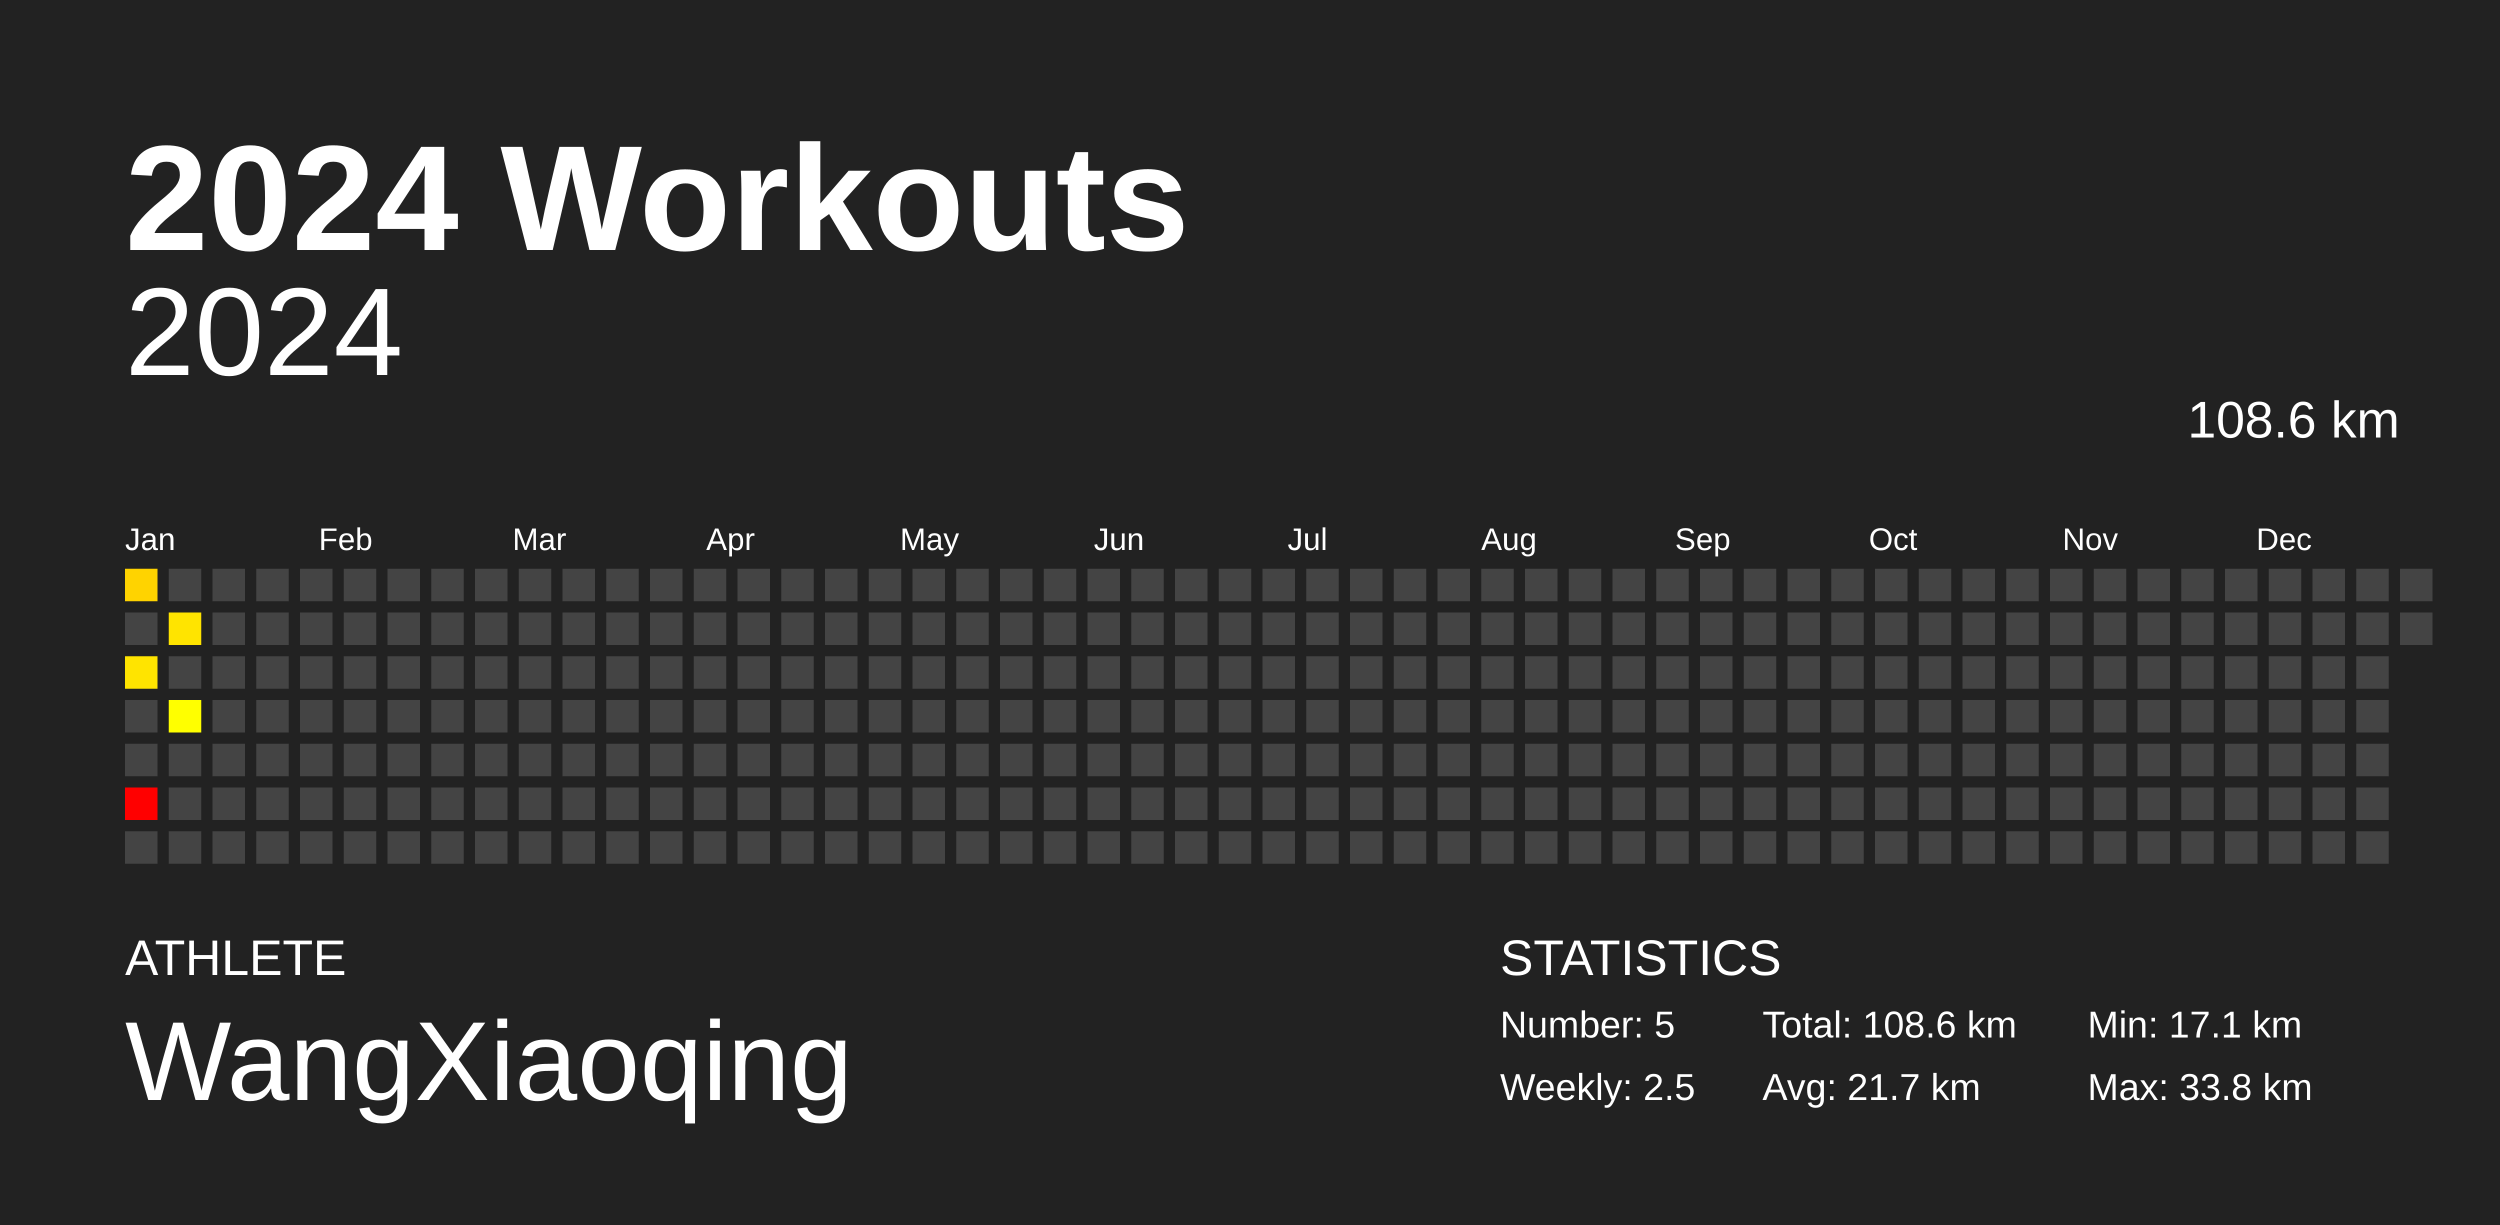
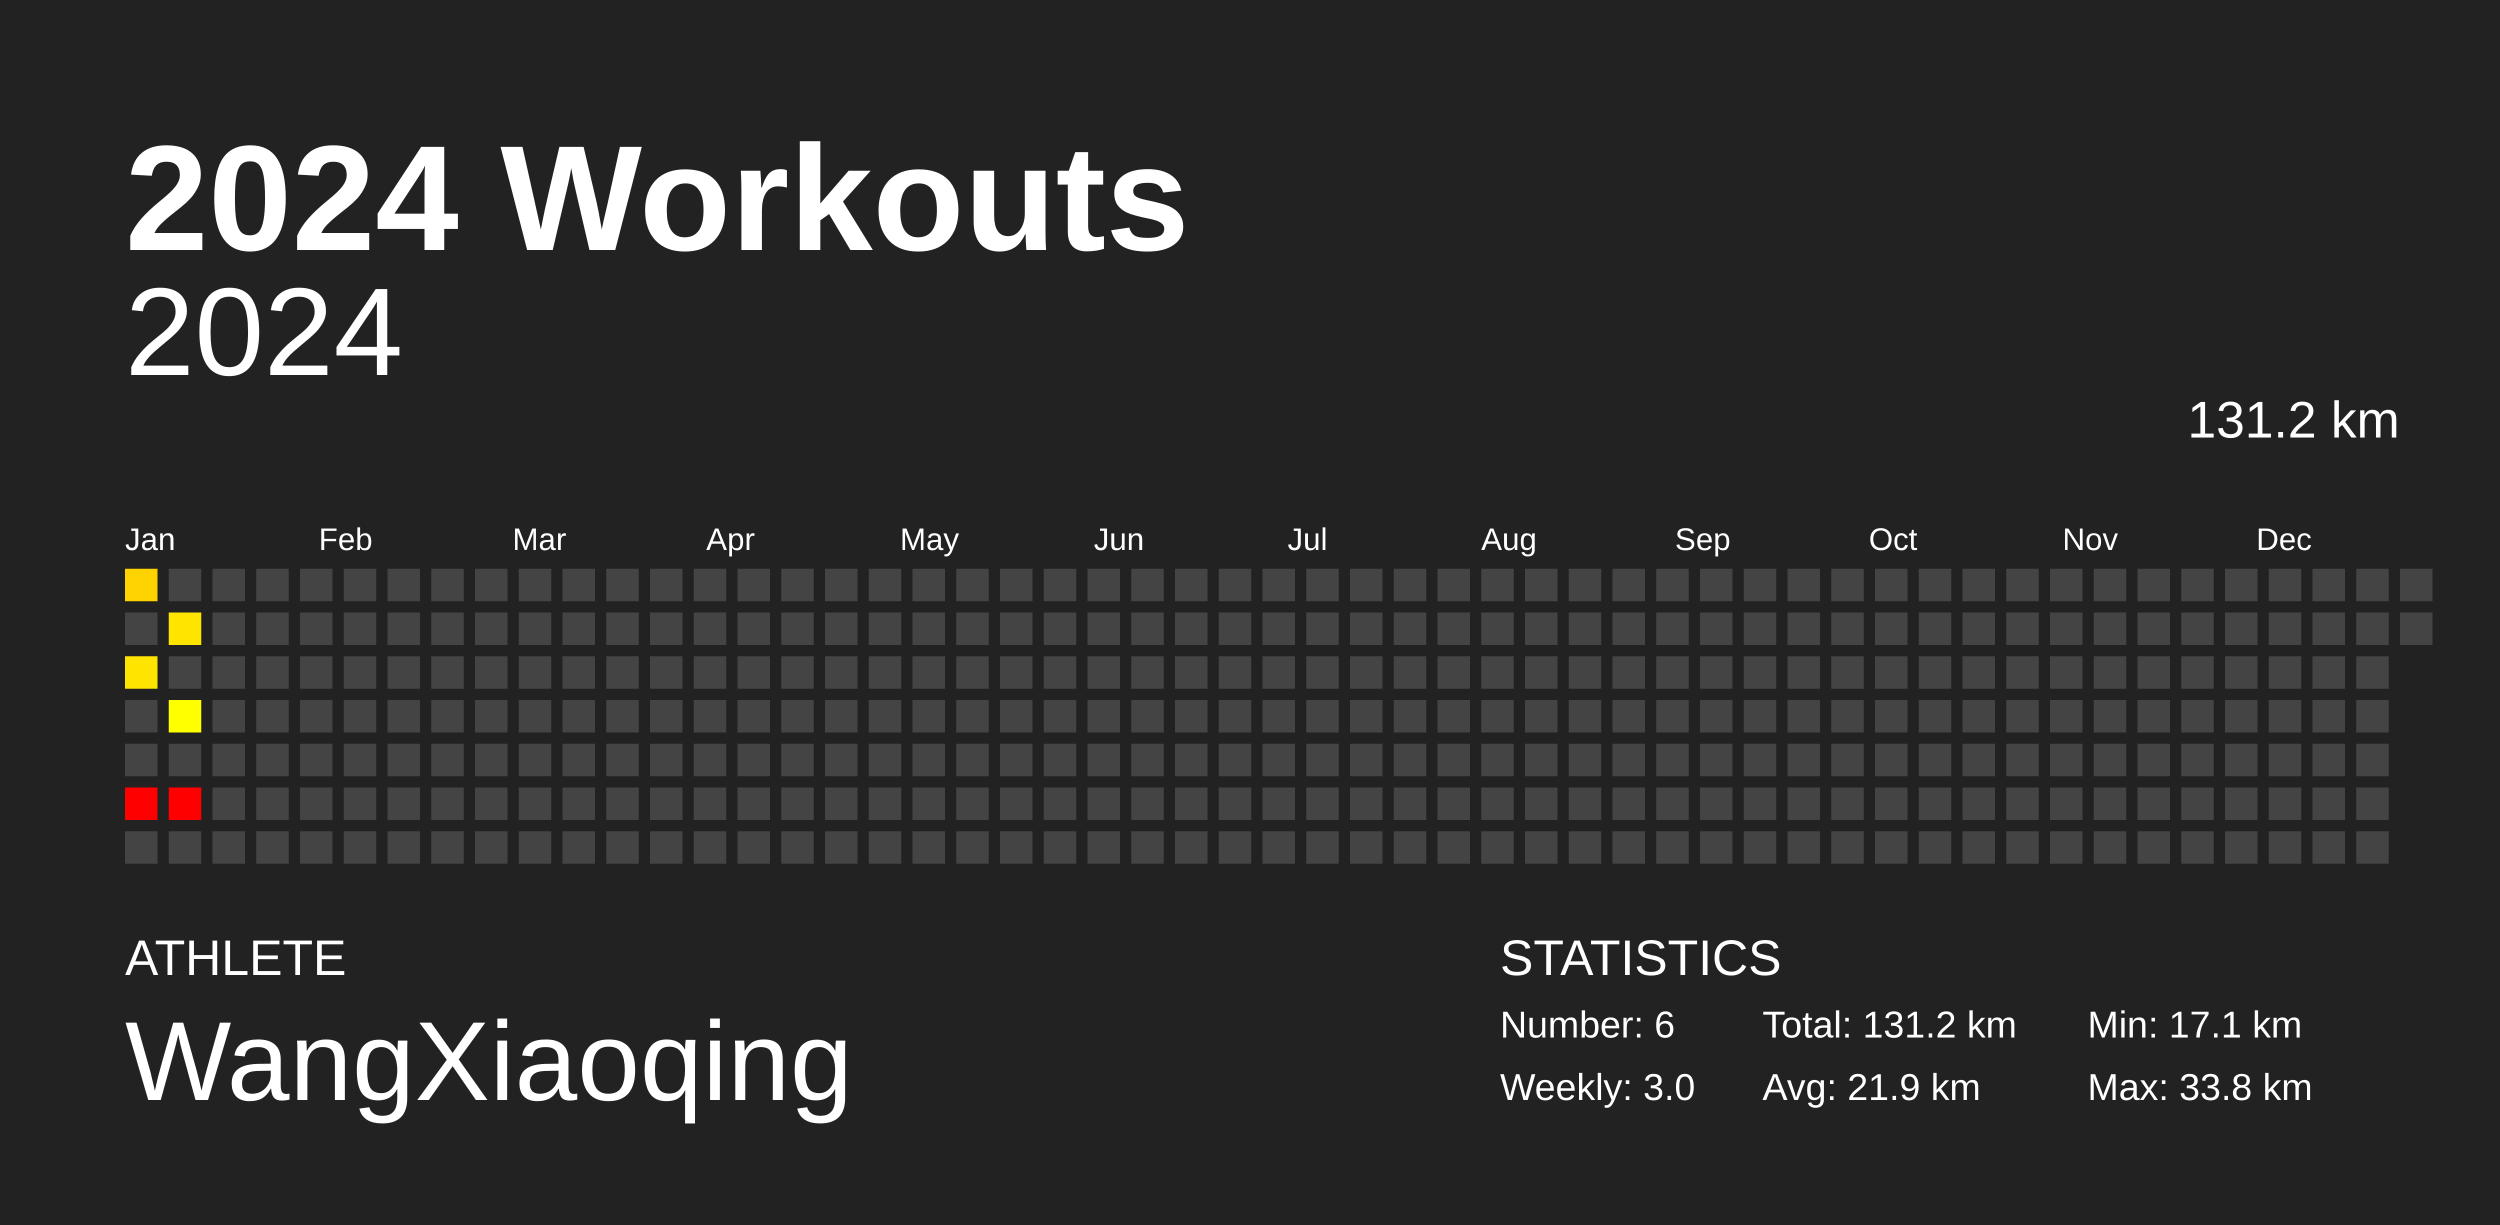
<svg xmlns="http://www.w3.org/2000/svg" baseProfile="full" height="98mm" version="1.1" viewBox="0,0,200,98" width="200mm">
  <defs />
  <rect fill="#222222" height="98" width="200" x="0" y="0" />
  <text fill="#FFFFFF" style="font-size:12px; font-family:Arial; font-weight:bold;" x="10" y="20">2024 Workouts</text>
  <text fill="#FFFFFF" style="font-size:4px; font-family:Arial" x="10" y="78">ATHLETE</text>
  <text fill="#FFFFFF" style="font-size:9px; font-family:Arial" x="10" y="88">WangXiaoqing</text>
  <text fill="#FFFFFF" style="font-size:4px; font-family:Arial" x="120" y="78">STATISTICS</text>
-   <text fill="#FFFFFF" style="font-size:3px; font-family:Arial" x="120" y="83">Number: 5</text>
-   <text fill="#FFFFFF" style="font-size:3px; font-family:Arial" x="120" y="88">Weekly: 2.5</text>
-   <text fill="#FFFFFF" style="font-size:3px; font-family:Arial" x="141" y="83">Total: 108.6 km</text>
-   <text fill="#FFFFFF" style="font-size:3px; font-family:Arial" x="141" y="88">Avg: 21.7 km</text>
+   <text fill="#FFFFFF" style="font-size:3px; font-family:Arial" x="120" y="83">Number: 6</text>
+   <text fill="#FFFFFF" style="font-size:3px; font-family:Arial" x="120" y="88">Weekly: 3.0</text>
+   <text fill="#FFFFFF" style="font-size:3px; font-family:Arial" x="141" y="83">Total: 131.2 km</text>
+   <text fill="#FFFFFF" style="font-size:3px; font-family:Arial" x="141" y="88">Avg: 21.9 km</text>
  <text fill="#FFFFFF" style="font-size:3px; font-family:Arial" x="167" y="83">Min: 17.1 km</text>
  <text fill="#FFFFFF" style="font-size:3px; font-family:Arial" x="167" y="88">Max: 33.8 km</text>
  <text alignment-baseline="hanging" fill="#FFFFFF" style="font-size:10.0px; font-family:Arial;" x="10" y="30">2024</text>
-   <text alignment-baseline="hanging" fill="#FFFFFF" style="font-size:4.125px; font-family:Arial;" x="175" y="35">108.6 km</text>
+   <text alignment-baseline="hanging" fill="#FFFFFF" style="font-size:4.125px; font-family:Arial;" x="175" y="35">131.2 km</text>
  <text fill="#FFFFFF" style="font-size:2.5px; font-family:Arial" x="10.0" y="44">Jan</text>
  <text fill="#FFFFFF" style="font-size:2.5px; font-family:Arial" x="25.5" y="44">Feb</text>
  <text fill="#FFFFFF" style="font-size:2.5px; font-family:Arial" x="41.0" y="44">Mar</text>
  <text fill="#FFFFFF" style="font-size:2.5px; font-family:Arial" x="56.5" y="44">Apr</text>
  <text fill="#FFFFFF" style="font-size:2.5px; font-family:Arial" x="72.0" y="44">May</text>
  <text fill="#FFFFFF" style="font-size:2.5px; font-family:Arial" x="87.5" y="44">Jun</text>
  <text fill="#FFFFFF" style="font-size:2.5px; font-family:Arial" x="103.0" y="44">Jul</text>
  <text fill="#FFFFFF" style="font-size:2.5px; font-family:Arial" x="118.5" y="44">Aug</text>
  <text fill="#FFFFFF" style="font-size:2.5px; font-family:Arial" x="134.0" y="44">Sep</text>
  <text fill="#FFFFFF" style="font-size:2.5px; font-family:Arial" x="149.5" y="44">Oct</text>
  <text fill="#FFFFFF" style="font-size:2.5px; font-family:Arial" x="165.0" y="44">Nov</text>
  <text fill="#FFFFFF" style="font-size:2.5px; font-family:Arial" x="180.5" y="44">Dec</text>
  <rect fill="#ffd300" height="2.6" width="2.6" x="10.0" y="45.5" />
  <rect fill="#444444" height="2.6" width="2.6" x="10.0" y="49.0" />
  <rect fill="#ffe400" height="2.6" width="2.6" x="10.0" y="52.5" />
  <rect fill="#444444" height="2.6" width="2.6" x="10.0" y="56.0" />
  <rect fill="#444444" height="2.6" width="2.6" x="10.0" y="59.5" />
  <rect fill="red" height="2.6" width="2.6" x="10.0" y="63.0" />
  <rect fill="#444444" height="2.6" width="2.6" x="10.0" y="66.5" />
  <rect fill="#444444" height="2.6" width="2.6" x="13.5" y="45.5" />
  <rect fill="#ffe400" height="2.6" width="2.6" x="13.5" y="49.0" />
  <rect fill="#444444" height="2.6" width="2.6" x="13.5" y="52.5" />
  <rect fill="#ffff00" height="2.6" width="2.6" x="13.5" y="56.0" />
  <rect fill="#444444" height="2.6" width="2.6" x="13.5" y="59.5" />
-   <rect fill="#444444" height="2.6" width="2.6" x="13.5" y="63.0" />
+   <rect fill="red" height="2.6" width="2.6" x="13.5" y="63.0" />
  <rect fill="#444444" height="2.6" width="2.6" x="13.5" y="66.5" />
  <rect fill="#444444" height="2.6" width="2.6" x="17.0" y="45.5" />
  <rect fill="#444444" height="2.6" width="2.6" x="17.0" y="49.0" />
  <rect fill="#444444" height="2.6" width="2.6" x="17.0" y="52.5" />
  <rect fill="#444444" height="2.6" width="2.6" x="17.0" y="56.0" />
  <rect fill="#444444" height="2.6" width="2.6" x="17.0" y="59.5" />
  <rect fill="#444444" height="2.6" width="2.6" x="17.0" y="63.0" />
  <rect fill="#444444" height="2.6" width="2.6" x="17.0" y="66.5" />
  <rect fill="#444444" height="2.6" width="2.6" x="20.5" y="45.5" />
  <rect fill="#444444" height="2.6" width="2.6" x="20.5" y="49.0" />
  <rect fill="#444444" height="2.6" width="2.6" x="20.5" y="52.5" />
  <rect fill="#444444" height="2.6" width="2.6" x="20.5" y="56.0" />
  <rect fill="#444444" height="2.6" width="2.6" x="20.5" y="59.5" />
  <rect fill="#444444" height="2.6" width="2.6" x="20.5" y="63.0" />
  <rect fill="#444444" height="2.6" width="2.6" x="20.5" y="66.5" />
  <rect fill="#444444" height="2.6" width="2.6" x="24.0" y="45.5" />
  <rect fill="#444444" height="2.6" width="2.6" x="24.0" y="49.0" />
  <rect fill="#444444" height="2.6" width="2.6" x="24.0" y="52.5" />
  <rect fill="#444444" height="2.6" width="2.6" x="24.0" y="56.0" />
  <rect fill="#444444" height="2.6" width="2.6" x="24.0" y="59.5" />
  <rect fill="#444444" height="2.6" width="2.6" x="24.0" y="63.0" />
  <rect fill="#444444" height="2.6" width="2.6" x="24.0" y="66.5" />
  <rect fill="#444444" height="2.6" width="2.6" x="27.5" y="45.5" />
  <rect fill="#444444" height="2.6" width="2.6" x="27.5" y="49.0" />
  <rect fill="#444444" height="2.6" width="2.6" x="27.5" y="52.5" />
  <rect fill="#444444" height="2.6" width="2.6" x="27.5" y="56.0" />
  <rect fill="#444444" height="2.6" width="2.6" x="27.5" y="59.5" />
  <rect fill="#444444" height="2.6" width="2.6" x="27.5" y="63.0" />
  <rect fill="#444444" height="2.6" width="2.6" x="27.5" y="66.5" />
  <rect fill="#444444" height="2.6" width="2.6" x="31.0" y="45.5" />
  <rect fill="#444444" height="2.6" width="2.6" x="31.0" y="49.0" />
  <rect fill="#444444" height="2.6" width="2.6" x="31.0" y="52.5" />
  <rect fill="#444444" height="2.6" width="2.6" x="31.0" y="56.0" />
  <rect fill="#444444" height="2.6" width="2.6" x="31.0" y="59.5" />
  <rect fill="#444444" height="2.6" width="2.6" x="31.0" y="63.0" />
  <rect fill="#444444" height="2.6" width="2.6" x="31.0" y="66.5" />
  <rect fill="#444444" height="2.6" width="2.6" x="34.5" y="45.5" />
  <rect fill="#444444" height="2.6" width="2.6" x="34.5" y="49.0" />
  <rect fill="#444444" height="2.6" width="2.6" x="34.5" y="52.5" />
  <rect fill="#444444" height="2.6" width="2.6" x="34.5" y="56.0" />
  <rect fill="#444444" height="2.6" width="2.6" x="34.5" y="59.5" />
  <rect fill="#444444" height="2.6" width="2.6" x="34.5" y="63.0" />
  <rect fill="#444444" height="2.6" width="2.6" x="34.5" y="66.5" />
  <rect fill="#444444" height="2.6" width="2.6" x="38.0" y="45.5" />
  <rect fill="#444444" height="2.6" width="2.6" x="38.0" y="49.0" />
  <rect fill="#444444" height="2.6" width="2.6" x="38.0" y="52.5" />
  <rect fill="#444444" height="2.6" width="2.6" x="38.0" y="56.0" />
  <rect fill="#444444" height="2.6" width="2.6" x="38.0" y="59.5" />
  <rect fill="#444444" height="2.6" width="2.6" x="38.0" y="63.0" />
  <rect fill="#444444" height="2.6" width="2.6" x="38.0" y="66.5" />
  <rect fill="#444444" height="2.6" width="2.6" x="41.5" y="45.5" />
  <rect fill="#444444" height="2.6" width="2.6" x="41.5" y="49.0" />
  <rect fill="#444444" height="2.6" width="2.6" x="41.5" y="52.5" />
  <rect fill="#444444" height="2.6" width="2.6" x="41.5" y="56.0" />
  <rect fill="#444444" height="2.6" width="2.6" x="41.5" y="59.5" />
  <rect fill="#444444" height="2.6" width="2.6" x="41.5" y="63.0" />
  <rect fill="#444444" height="2.6" width="2.6" x="41.5" y="66.5" />
  <rect fill="#444444" height="2.6" width="2.6" x="45.0" y="45.5" />
  <rect fill="#444444" height="2.6" width="2.6" x="45.0" y="49.0" />
  <rect fill="#444444" height="2.6" width="2.6" x="45.0" y="52.5" />
  <rect fill="#444444" height="2.6" width="2.6" x="45.0" y="56.0" />
  <rect fill="#444444" height="2.6" width="2.6" x="45.0" y="59.5" />
  <rect fill="#444444" height="2.6" width="2.6" x="45.0" y="63.0" />
  <rect fill="#444444" height="2.6" width="2.6" x="45.0" y="66.5" />
  <rect fill="#444444" height="2.6" width="2.6" x="48.5" y="45.5" />
  <rect fill="#444444" height="2.6" width="2.6" x="48.5" y="49.0" />
  <rect fill="#444444" height="2.6" width="2.6" x="48.5" y="52.5" />
  <rect fill="#444444" height="2.6" width="2.6" x="48.5" y="56.0" />
  <rect fill="#444444" height="2.6" width="2.6" x="48.5" y="59.5" />
  <rect fill="#444444" height="2.6" width="2.6" x="48.5" y="63.0" />
  <rect fill="#444444" height="2.6" width="2.6" x="48.5" y="66.5" />
  <rect fill="#444444" height="2.6" width="2.6" x="52.0" y="45.5" />
  <rect fill="#444444" height="2.6" width="2.6" x="52.0" y="49.0" />
  <rect fill="#444444" height="2.6" width="2.6" x="52.0" y="52.5" />
  <rect fill="#444444" height="2.6" width="2.6" x="52.0" y="56.0" />
  <rect fill="#444444" height="2.6" width="2.6" x="52.0" y="59.5" />
  <rect fill="#444444" height="2.6" width="2.6" x="52.0" y="63.0" />
  <rect fill="#444444" height="2.6" width="2.6" x="52.0" y="66.5" />
  <rect fill="#444444" height="2.6" width="2.6" x="55.5" y="45.5" />
  <rect fill="#444444" height="2.6" width="2.6" x="55.5" y="49.0" />
  <rect fill="#444444" height="2.6" width="2.6" x="55.5" y="52.5" />
  <rect fill="#444444" height="2.6" width="2.6" x="55.5" y="56.0" />
  <rect fill="#444444" height="2.6" width="2.6" x="55.5" y="59.5" />
  <rect fill="#444444" height="2.6" width="2.6" x="55.5" y="63.0" />
  <rect fill="#444444" height="2.6" width="2.6" x="55.5" y="66.5" />
  <rect fill="#444444" height="2.6" width="2.6" x="59.0" y="45.5" />
  <rect fill="#444444" height="2.6" width="2.6" x="59.0" y="49.0" />
  <rect fill="#444444" height="2.6" width="2.6" x="59.0" y="52.5" />
  <rect fill="#444444" height="2.6" width="2.6" x="59.0" y="56.0" />
  <rect fill="#444444" height="2.6" width="2.6" x="59.0" y="59.5" />
  <rect fill="#444444" height="2.6" width="2.6" x="59.0" y="63.0" />
  <rect fill="#444444" height="2.6" width="2.6" x="59.0" y="66.5" />
  <rect fill="#444444" height="2.6" width="2.6" x="62.5" y="45.5" />
  <rect fill="#444444" height="2.6" width="2.6" x="62.5" y="49.0" />
  <rect fill="#444444" height="2.6" width="2.6" x="62.5" y="52.5" />
  <rect fill="#444444" height="2.6" width="2.6" x="62.5" y="56.0" />
  <rect fill="#444444" height="2.6" width="2.6" x="62.5" y="59.5" />
  <rect fill="#444444" height="2.6" width="2.6" x="62.5" y="63.0" />
  <rect fill="#444444" height="2.6" width="2.6" x="62.5" y="66.5" />
  <rect fill="#444444" height="2.6" width="2.6" x="66.0" y="45.5" />
  <rect fill="#444444" height="2.6" width="2.6" x="66.0" y="49.0" />
  <rect fill="#444444" height="2.6" width="2.6" x="66.0" y="52.5" />
  <rect fill="#444444" height="2.6" width="2.6" x="66.0" y="56.0" />
  <rect fill="#444444" height="2.6" width="2.6" x="66.0" y="59.5" />
  <rect fill="#444444" height="2.6" width="2.6" x="66.0" y="63.0" />
  <rect fill="#444444" height="2.6" width="2.6" x="66.0" y="66.5" />
  <rect fill="#444444" height="2.6" width="2.6" x="69.5" y="45.5" />
  <rect fill="#444444" height="2.6" width="2.6" x="69.5" y="49.0" />
  <rect fill="#444444" height="2.6" width="2.6" x="69.5" y="52.5" />
  <rect fill="#444444" height="2.6" width="2.6" x="69.5" y="56.0" />
  <rect fill="#444444" height="2.6" width="2.6" x="69.5" y="59.5" />
  <rect fill="#444444" height="2.6" width="2.6" x="69.5" y="63.0" />
  <rect fill="#444444" height="2.6" width="2.6" x="69.5" y="66.5" />
  <rect fill="#444444" height="2.6" width="2.6" x="73.0" y="45.5" />
  <rect fill="#444444" height="2.6" width="2.6" x="73.0" y="49.0" />
  <rect fill="#444444" height="2.6" width="2.6" x="73.0" y="52.5" />
  <rect fill="#444444" height="2.6" width="2.6" x="73.0" y="56.0" />
  <rect fill="#444444" height="2.6" width="2.6" x="73.0" y="59.5" />
  <rect fill="#444444" height="2.6" width="2.6" x="73.0" y="63.0" />
  <rect fill="#444444" height="2.6" width="2.6" x="73.0" y="66.5" />
  <rect fill="#444444" height="2.6" width="2.6" x="76.5" y="45.5" />
  <rect fill="#444444" height="2.6" width="2.6" x="76.5" y="49.0" />
  <rect fill="#444444" height="2.6" width="2.6" x="76.5" y="52.5" />
  <rect fill="#444444" height="2.6" width="2.6" x="76.5" y="56.0" />
  <rect fill="#444444" height="2.6" width="2.6" x="76.5" y="59.5" />
  <rect fill="#444444" height="2.6" width="2.6" x="76.5" y="63.0" />
  <rect fill="#444444" height="2.6" width="2.6" x="76.5" y="66.5" />
  <rect fill="#444444" height="2.6" width="2.6" x="80.0" y="45.5" />
  <rect fill="#444444" height="2.6" width="2.6" x="80.0" y="49.0" />
  <rect fill="#444444" height="2.6" width="2.6" x="80.0" y="52.5" />
  <rect fill="#444444" height="2.6" width="2.6" x="80.0" y="56.0" />
  <rect fill="#444444" height="2.6" width="2.6" x="80.0" y="59.5" />
  <rect fill="#444444" height="2.6" width="2.6" x="80.0" y="63.0" />
  <rect fill="#444444" height="2.6" width="2.6" x="80.0" y="66.5" />
  <rect fill="#444444" height="2.6" width="2.6" x="83.5" y="45.5" />
  <rect fill="#444444" height="2.6" width="2.6" x="83.5" y="49.0" />
  <rect fill="#444444" height="2.6" width="2.6" x="83.5" y="52.5" />
  <rect fill="#444444" height="2.6" width="2.6" x="83.5" y="56.0" />
  <rect fill="#444444" height="2.6" width="2.6" x="83.5" y="59.5" />
  <rect fill="#444444" height="2.6" width="2.6" x="83.5" y="63.0" />
  <rect fill="#444444" height="2.6" width="2.6" x="83.5" y="66.5" />
  <rect fill="#444444" height="2.6" width="2.6" x="87.0" y="45.5" />
  <rect fill="#444444" height="2.6" width="2.6" x="87.0" y="49.0" />
  <rect fill="#444444" height="2.6" width="2.6" x="87.0" y="52.5" />
  <rect fill="#444444" height="2.6" width="2.6" x="87.0" y="56.0" />
  <rect fill="#444444" height="2.6" width="2.6" x="87.0" y="59.5" />
  <rect fill="#444444" height="2.6" width="2.6" x="87.0" y="63.0" />
  <rect fill="#444444" height="2.6" width="2.6" x="87.0" y="66.5" />
  <rect fill="#444444" height="2.6" width="2.6" x="90.5" y="45.5" />
  <rect fill="#444444" height="2.6" width="2.6" x="90.5" y="49.0" />
  <rect fill="#444444" height="2.6" width="2.6" x="90.5" y="52.5" />
  <rect fill="#444444" height="2.6" width="2.6" x="90.5" y="56.0" />
  <rect fill="#444444" height="2.6" width="2.6" x="90.5" y="59.5" />
  <rect fill="#444444" height="2.6" width="2.6" x="90.5" y="63.0" />
  <rect fill="#444444" height="2.6" width="2.6" x="90.5" y="66.5" />
  <rect fill="#444444" height="2.6" width="2.6" x="94.0" y="45.5" />
  <rect fill="#444444" height="2.6" width="2.6" x="94.0" y="49.0" />
  <rect fill="#444444" height="2.6" width="2.6" x="94.0" y="52.5" />
  <rect fill="#444444" height="2.6" width="2.6" x="94.0" y="56.0" />
  <rect fill="#444444" height="2.6" width="2.6" x="94.0" y="59.5" />
  <rect fill="#444444" height="2.6" width="2.6" x="94.0" y="63.0" />
  <rect fill="#444444" height="2.6" width="2.6" x="94.0" y="66.5" />
  <rect fill="#444444" height="2.6" width="2.6" x="97.5" y="45.5" />
  <rect fill="#444444" height="2.6" width="2.6" x="97.5" y="49.0" />
  <rect fill="#444444" height="2.6" width="2.6" x="97.5" y="52.5" />
  <rect fill="#444444" height="2.6" width="2.6" x="97.5" y="56.0" />
  <rect fill="#444444" height="2.6" width="2.6" x="97.5" y="59.5" />
  <rect fill="#444444" height="2.6" width="2.6" x="97.5" y="63.0" />
  <rect fill="#444444" height="2.6" width="2.6" x="97.5" y="66.5" />
  <rect fill="#444444" height="2.6" width="2.6" x="101.0" y="45.5" />
  <rect fill="#444444" height="2.6" width="2.6" x="101.0" y="49.0" />
  <rect fill="#444444" height="2.6" width="2.6" x="101.0" y="52.5" />
  <rect fill="#444444" height="2.6" width="2.6" x="101.0" y="56.0" />
  <rect fill="#444444" height="2.6" width="2.6" x="101.0" y="59.5" />
  <rect fill="#444444" height="2.6" width="2.6" x="101.0" y="63.0" />
  <rect fill="#444444" height="2.6" width="2.6" x="101.0" y="66.5" />
  <rect fill="#444444" height="2.6" width="2.6" x="104.5" y="45.5" />
  <rect fill="#444444" height="2.6" width="2.6" x="104.5" y="49.0" />
  <rect fill="#444444" height="2.6" width="2.6" x="104.5" y="52.5" />
  <rect fill="#444444" height="2.6" width="2.6" x="104.5" y="56.0" />
  <rect fill="#444444" height="2.6" width="2.6" x="104.5" y="59.5" />
  <rect fill="#444444" height="2.6" width="2.6" x="104.5" y="63.0" />
  <rect fill="#444444" height="2.6" width="2.6" x="104.5" y="66.5" />
  <rect fill="#444444" height="2.6" width="2.6" x="108.0" y="45.5" />
  <rect fill="#444444" height="2.6" width="2.6" x="108.0" y="49.0" />
  <rect fill="#444444" height="2.6" width="2.6" x="108.0" y="52.5" />
  <rect fill="#444444" height="2.6" width="2.6" x="108.0" y="56.0" />
  <rect fill="#444444" height="2.6" width="2.6" x="108.0" y="59.5" />
  <rect fill="#444444" height="2.6" width="2.6" x="108.0" y="63.0" />
  <rect fill="#444444" height="2.6" width="2.6" x="108.0" y="66.5" />
  <rect fill="#444444" height="2.6" width="2.6" x="111.5" y="45.5" />
  <rect fill="#444444" height="2.6" width="2.6" x="111.5" y="49.0" />
  <rect fill="#444444" height="2.6" width="2.6" x="111.5" y="52.5" />
  <rect fill="#444444" height="2.6" width="2.6" x="111.5" y="56.0" />
  <rect fill="#444444" height="2.6" width="2.6" x="111.5" y="59.5" />
  <rect fill="#444444" height="2.6" width="2.6" x="111.5" y="63.0" />
  <rect fill="#444444" height="2.6" width="2.6" x="111.5" y="66.5" />
  <rect fill="#444444" height="2.6" width="2.6" x="115.0" y="45.5" />
  <rect fill="#444444" height="2.6" width="2.6" x="115.0" y="49.0" />
  <rect fill="#444444" height="2.6" width="2.6" x="115.0" y="52.5" />
  <rect fill="#444444" height="2.6" width="2.6" x="115.0" y="56.0" />
  <rect fill="#444444" height="2.6" width="2.6" x="115.0" y="59.5" />
  <rect fill="#444444" height="2.6" width="2.6" x="115.0" y="63.0" />
  <rect fill="#444444" height="2.6" width="2.6" x="115.0" y="66.5" />
  <rect fill="#444444" height="2.6" width="2.6" x="118.5" y="45.5" />
  <rect fill="#444444" height="2.6" width="2.6" x="118.5" y="49.0" />
  <rect fill="#444444" height="2.6" width="2.6" x="118.5" y="52.5" />
  <rect fill="#444444" height="2.6" width="2.6" x="118.5" y="56.0" />
  <rect fill="#444444" height="2.6" width="2.6" x="118.5" y="59.5" />
  <rect fill="#444444" height="2.6" width="2.6" x="118.5" y="63.0" />
  <rect fill="#444444" height="2.6" width="2.6" x="118.5" y="66.5" />
  <rect fill="#444444" height="2.6" width="2.6" x="122.0" y="45.5" />
  <rect fill="#444444" height="2.6" width="2.6" x="122.0" y="49.0" />
  <rect fill="#444444" height="2.6" width="2.6" x="122.0" y="52.5" />
  <rect fill="#444444" height="2.6" width="2.6" x="122.0" y="56.0" />
  <rect fill="#444444" height="2.6" width="2.6" x="122.0" y="59.5" />
  <rect fill="#444444" height="2.6" width="2.6" x="122.0" y="63.0" />
  <rect fill="#444444" height="2.6" width="2.6" x="122.0" y="66.5" />
  <rect fill="#444444" height="2.6" width="2.6" x="125.5" y="45.5" />
  <rect fill="#444444" height="2.6" width="2.6" x="125.5" y="49.0" />
  <rect fill="#444444" height="2.6" width="2.6" x="125.5" y="52.5" />
  <rect fill="#444444" height="2.6" width="2.6" x="125.5" y="56.0" />
  <rect fill="#444444" height="2.6" width="2.6" x="125.5" y="59.5" />
  <rect fill="#444444" height="2.6" width="2.6" x="125.5" y="63.0" />
  <rect fill="#444444" height="2.6" width="2.6" x="125.5" y="66.5" />
  <rect fill="#444444" height="2.6" width="2.6" x="129.0" y="45.5" />
  <rect fill="#444444" height="2.6" width="2.6" x="129.0" y="49.0" />
  <rect fill="#444444" height="2.6" width="2.6" x="129.0" y="52.5" />
  <rect fill="#444444" height="2.6" width="2.6" x="129.0" y="56.0" />
  <rect fill="#444444" height="2.6" width="2.6" x="129.0" y="59.5" />
  <rect fill="#444444" height="2.6" width="2.6" x="129.0" y="63.0" />
  <rect fill="#444444" height="2.6" width="2.6" x="129.0" y="66.5" />
  <rect fill="#444444" height="2.6" width="2.6" x="132.5" y="45.5" />
  <rect fill="#444444" height="2.6" width="2.6" x="132.5" y="49.0" />
  <rect fill="#444444" height="2.6" width="2.6" x="132.5" y="52.5" />
  <rect fill="#444444" height="2.6" width="2.6" x="132.5" y="56.0" />
  <rect fill="#444444" height="2.6" width="2.6" x="132.5" y="59.5" />
  <rect fill="#444444" height="2.6" width="2.6" x="132.5" y="63.0" />
  <rect fill="#444444" height="2.6" width="2.6" x="132.5" y="66.5" />
  <rect fill="#444444" height="2.6" width="2.6" x="136.0" y="45.5" />
  <rect fill="#444444" height="2.6" width="2.6" x="136.0" y="49.0" />
  <rect fill="#444444" height="2.6" width="2.6" x="136.0" y="52.5" />
  <rect fill="#444444" height="2.6" width="2.6" x="136.0" y="56.0" />
  <rect fill="#444444" height="2.6" width="2.6" x="136.0" y="59.5" />
  <rect fill="#444444" height="2.6" width="2.6" x="136.0" y="63.0" />
  <rect fill="#444444" height="2.6" width="2.6" x="136.0" y="66.5" />
  <rect fill="#444444" height="2.6" width="2.6" x="139.5" y="45.5" />
  <rect fill="#444444" height="2.6" width="2.6" x="139.5" y="49.0" />
  <rect fill="#444444" height="2.6" width="2.6" x="139.5" y="52.5" />
  <rect fill="#444444" height="2.6" width="2.6" x="139.5" y="56.0" />
  <rect fill="#444444" height="2.6" width="2.6" x="139.5" y="59.5" />
  <rect fill="#444444" height="2.6" width="2.6" x="139.5" y="63.0" />
  <rect fill="#444444" height="2.6" width="2.6" x="139.5" y="66.5" />
  <rect fill="#444444" height="2.6" width="2.6" x="143.0" y="45.5" />
  <rect fill="#444444" height="2.6" width="2.6" x="143.0" y="49.0" />
  <rect fill="#444444" height="2.6" width="2.6" x="143.0" y="52.5" />
  <rect fill="#444444" height="2.6" width="2.6" x="143.0" y="56.0" />
  <rect fill="#444444" height="2.6" width="2.6" x="143.0" y="59.5" />
  <rect fill="#444444" height="2.6" width="2.6" x="143.0" y="63.0" />
  <rect fill="#444444" height="2.6" width="2.6" x="143.0" y="66.5" />
  <rect fill="#444444" height="2.6" width="2.6" x="146.5" y="45.5" />
  <rect fill="#444444" height="2.6" width="2.6" x="146.5" y="49.0" />
  <rect fill="#444444" height="2.6" width="2.6" x="146.5" y="52.5" />
  <rect fill="#444444" height="2.6" width="2.6" x="146.5" y="56.0" />
  <rect fill="#444444" height="2.6" width="2.6" x="146.5" y="59.5" />
  <rect fill="#444444" height="2.6" width="2.6" x="146.5" y="63.0" />
  <rect fill="#444444" height="2.6" width="2.6" x="146.5" y="66.5" />
  <rect fill="#444444" height="2.6" width="2.6" x="150.0" y="45.5" />
  <rect fill="#444444" height="2.6" width="2.6" x="150.0" y="49.0" />
  <rect fill="#444444" height="2.6" width="2.6" x="150.0" y="52.5" />
  <rect fill="#444444" height="2.6" width="2.6" x="150.0" y="56.0" />
  <rect fill="#444444" height="2.6" width="2.6" x="150.0" y="59.5" />
  <rect fill="#444444" height="2.6" width="2.6" x="150.0" y="63.0" />
  <rect fill="#444444" height="2.6" width="2.6" x="150.0" y="66.5" />
  <rect fill="#444444" height="2.6" width="2.6" x="153.5" y="45.5" />
  <rect fill="#444444" height="2.6" width="2.6" x="153.5" y="49.0" />
  <rect fill="#444444" height="2.6" width="2.6" x="153.5" y="52.5" />
  <rect fill="#444444" height="2.6" width="2.6" x="153.5" y="56.0" />
  <rect fill="#444444" height="2.6" width="2.6" x="153.5" y="59.5" />
  <rect fill="#444444" height="2.6" width="2.6" x="153.5" y="63.0" />
  <rect fill="#444444" height="2.6" width="2.6" x="153.5" y="66.5" />
  <rect fill="#444444" height="2.6" width="2.6" x="157.0" y="45.5" />
  <rect fill="#444444" height="2.6" width="2.6" x="157.0" y="49.0" />
  <rect fill="#444444" height="2.6" width="2.6" x="157.0" y="52.5" />
  <rect fill="#444444" height="2.6" width="2.6" x="157.0" y="56.0" />
  <rect fill="#444444" height="2.6" width="2.6" x="157.0" y="59.5" />
  <rect fill="#444444" height="2.6" width="2.6" x="157.0" y="63.0" />
  <rect fill="#444444" height="2.6" width="2.6" x="157.0" y="66.5" />
  <rect fill="#444444" height="2.6" width="2.6" x="160.5" y="45.5" />
  <rect fill="#444444" height="2.6" width="2.6" x="160.5" y="49.0" />
  <rect fill="#444444" height="2.6" width="2.6" x="160.5" y="52.5" />
  <rect fill="#444444" height="2.6" width="2.6" x="160.5" y="56.0" />
  <rect fill="#444444" height="2.6" width="2.6" x="160.5" y="59.5" />
  <rect fill="#444444" height="2.6" width="2.6" x="160.5" y="63.0" />
  <rect fill="#444444" height="2.6" width="2.6" x="160.5" y="66.5" />
  <rect fill="#444444" height="2.6" width="2.6" x="164.0" y="45.5" />
  <rect fill="#444444" height="2.6" width="2.6" x="164.0" y="49.0" />
  <rect fill="#444444" height="2.6" width="2.6" x="164.0" y="52.5" />
  <rect fill="#444444" height="2.6" width="2.6" x="164.0" y="56.0" />
  <rect fill="#444444" height="2.6" width="2.6" x="164.0" y="59.5" />
  <rect fill="#444444" height="2.6" width="2.6" x="164.0" y="63.0" />
  <rect fill="#444444" height="2.6" width="2.6" x="164.0" y="66.5" />
  <rect fill="#444444" height="2.6" width="2.6" x="167.5" y="45.5" />
  <rect fill="#444444" height="2.6" width="2.6" x="167.5" y="49.0" />
  <rect fill="#444444" height="2.6" width="2.6" x="167.5" y="52.5" />
  <rect fill="#444444" height="2.6" width="2.6" x="167.5" y="56.0" />
  <rect fill="#444444" height="2.6" width="2.6" x="167.5" y="59.5" />
  <rect fill="#444444" height="2.6" width="2.6" x="167.5" y="63.0" />
  <rect fill="#444444" height="2.6" width="2.6" x="167.5" y="66.5" />
  <rect fill="#444444" height="2.6" width="2.6" x="171.0" y="45.5" />
  <rect fill="#444444" height="2.6" width="2.6" x="171.0" y="49.0" />
  <rect fill="#444444" height="2.6" width="2.6" x="171.0" y="52.5" />
  <rect fill="#444444" height="2.6" width="2.6" x="171.0" y="56.0" />
  <rect fill="#444444" height="2.6" width="2.6" x="171.0" y="59.5" />
  <rect fill="#444444" height="2.6" width="2.6" x="171.0" y="63.0" />
  <rect fill="#444444" height="2.6" width="2.6" x="171.0" y="66.5" />
  <rect fill="#444444" height="2.6" width="2.6" x="174.5" y="45.5" />
  <rect fill="#444444" height="2.6" width="2.6" x="174.5" y="49.0" />
  <rect fill="#444444" height="2.6" width="2.6" x="174.5" y="52.5" />
  <rect fill="#444444" height="2.6" width="2.6" x="174.5" y="56.0" />
  <rect fill="#444444" height="2.6" width="2.6" x="174.5" y="59.5" />
  <rect fill="#444444" height="2.6" width="2.6" x="174.5" y="63.0" />
  <rect fill="#444444" height="2.6" width="2.6" x="174.5" y="66.5" />
  <rect fill="#444444" height="2.6" width="2.6" x="178.0" y="45.5" />
  <rect fill="#444444" height="2.6" width="2.6" x="178.0" y="49.0" />
  <rect fill="#444444" height="2.6" width="2.6" x="178.0" y="52.5" />
  <rect fill="#444444" height="2.6" width="2.6" x="178.0" y="56.0" />
  <rect fill="#444444" height="2.6" width="2.6" x="178.0" y="59.5" />
  <rect fill="#444444" height="2.6" width="2.6" x="178.0" y="63.0" />
  <rect fill="#444444" height="2.6" width="2.6" x="178.0" y="66.5" />
  <rect fill="#444444" height="2.6" width="2.6" x="181.5" y="45.5" />
  <rect fill="#444444" height="2.6" width="2.6" x="181.5" y="49.0" />
  <rect fill="#444444" height="2.6" width="2.6" x="181.5" y="52.5" />
  <rect fill="#444444" height="2.6" width="2.6" x="181.5" y="56.0" />
  <rect fill="#444444" height="2.6" width="2.6" x="181.5" y="59.5" />
  <rect fill="#444444" height="2.6" width="2.6" x="181.5" y="63.0" />
  <rect fill="#444444" height="2.6" width="2.6" x="181.5" y="66.5" />
  <rect fill="#444444" height="2.6" width="2.6" x="185.0" y="45.5" />
  <rect fill="#444444" height="2.6" width="2.6" x="185.0" y="49.0" />
  <rect fill="#444444" height="2.6" width="2.6" x="185.0" y="52.5" />
  <rect fill="#444444" height="2.6" width="2.6" x="185.0" y="56.0" />
  <rect fill="#444444" height="2.6" width="2.6" x="185.0" y="59.5" />
  <rect fill="#444444" height="2.6" width="2.6" x="185.0" y="63.0" />
  <rect fill="#444444" height="2.6" width="2.6" x="185.0" y="66.5" />
  <rect fill="#444444" height="2.6" width="2.6" x="188.5" y="45.5" />
  <rect fill="#444444" height="2.6" width="2.6" x="188.5" y="49.0" />
  <rect fill="#444444" height="2.6" width="2.6" x="188.5" y="52.5" />
  <rect fill="#444444" height="2.6" width="2.6" x="188.5" y="56.0" />
  <rect fill="#444444" height="2.6" width="2.6" x="188.5" y="59.5" />
  <rect fill="#444444" height="2.6" width="2.6" x="188.5" y="63.0" />
  <rect fill="#444444" height="2.6" width="2.6" x="188.5" y="66.5" />
  <rect fill="#444444" height="2.6" width="2.6" x="192.0" y="45.5" />
  <rect fill="#444444" height="2.6" width="2.6" x="192.0" y="49.0" />
</svg>
